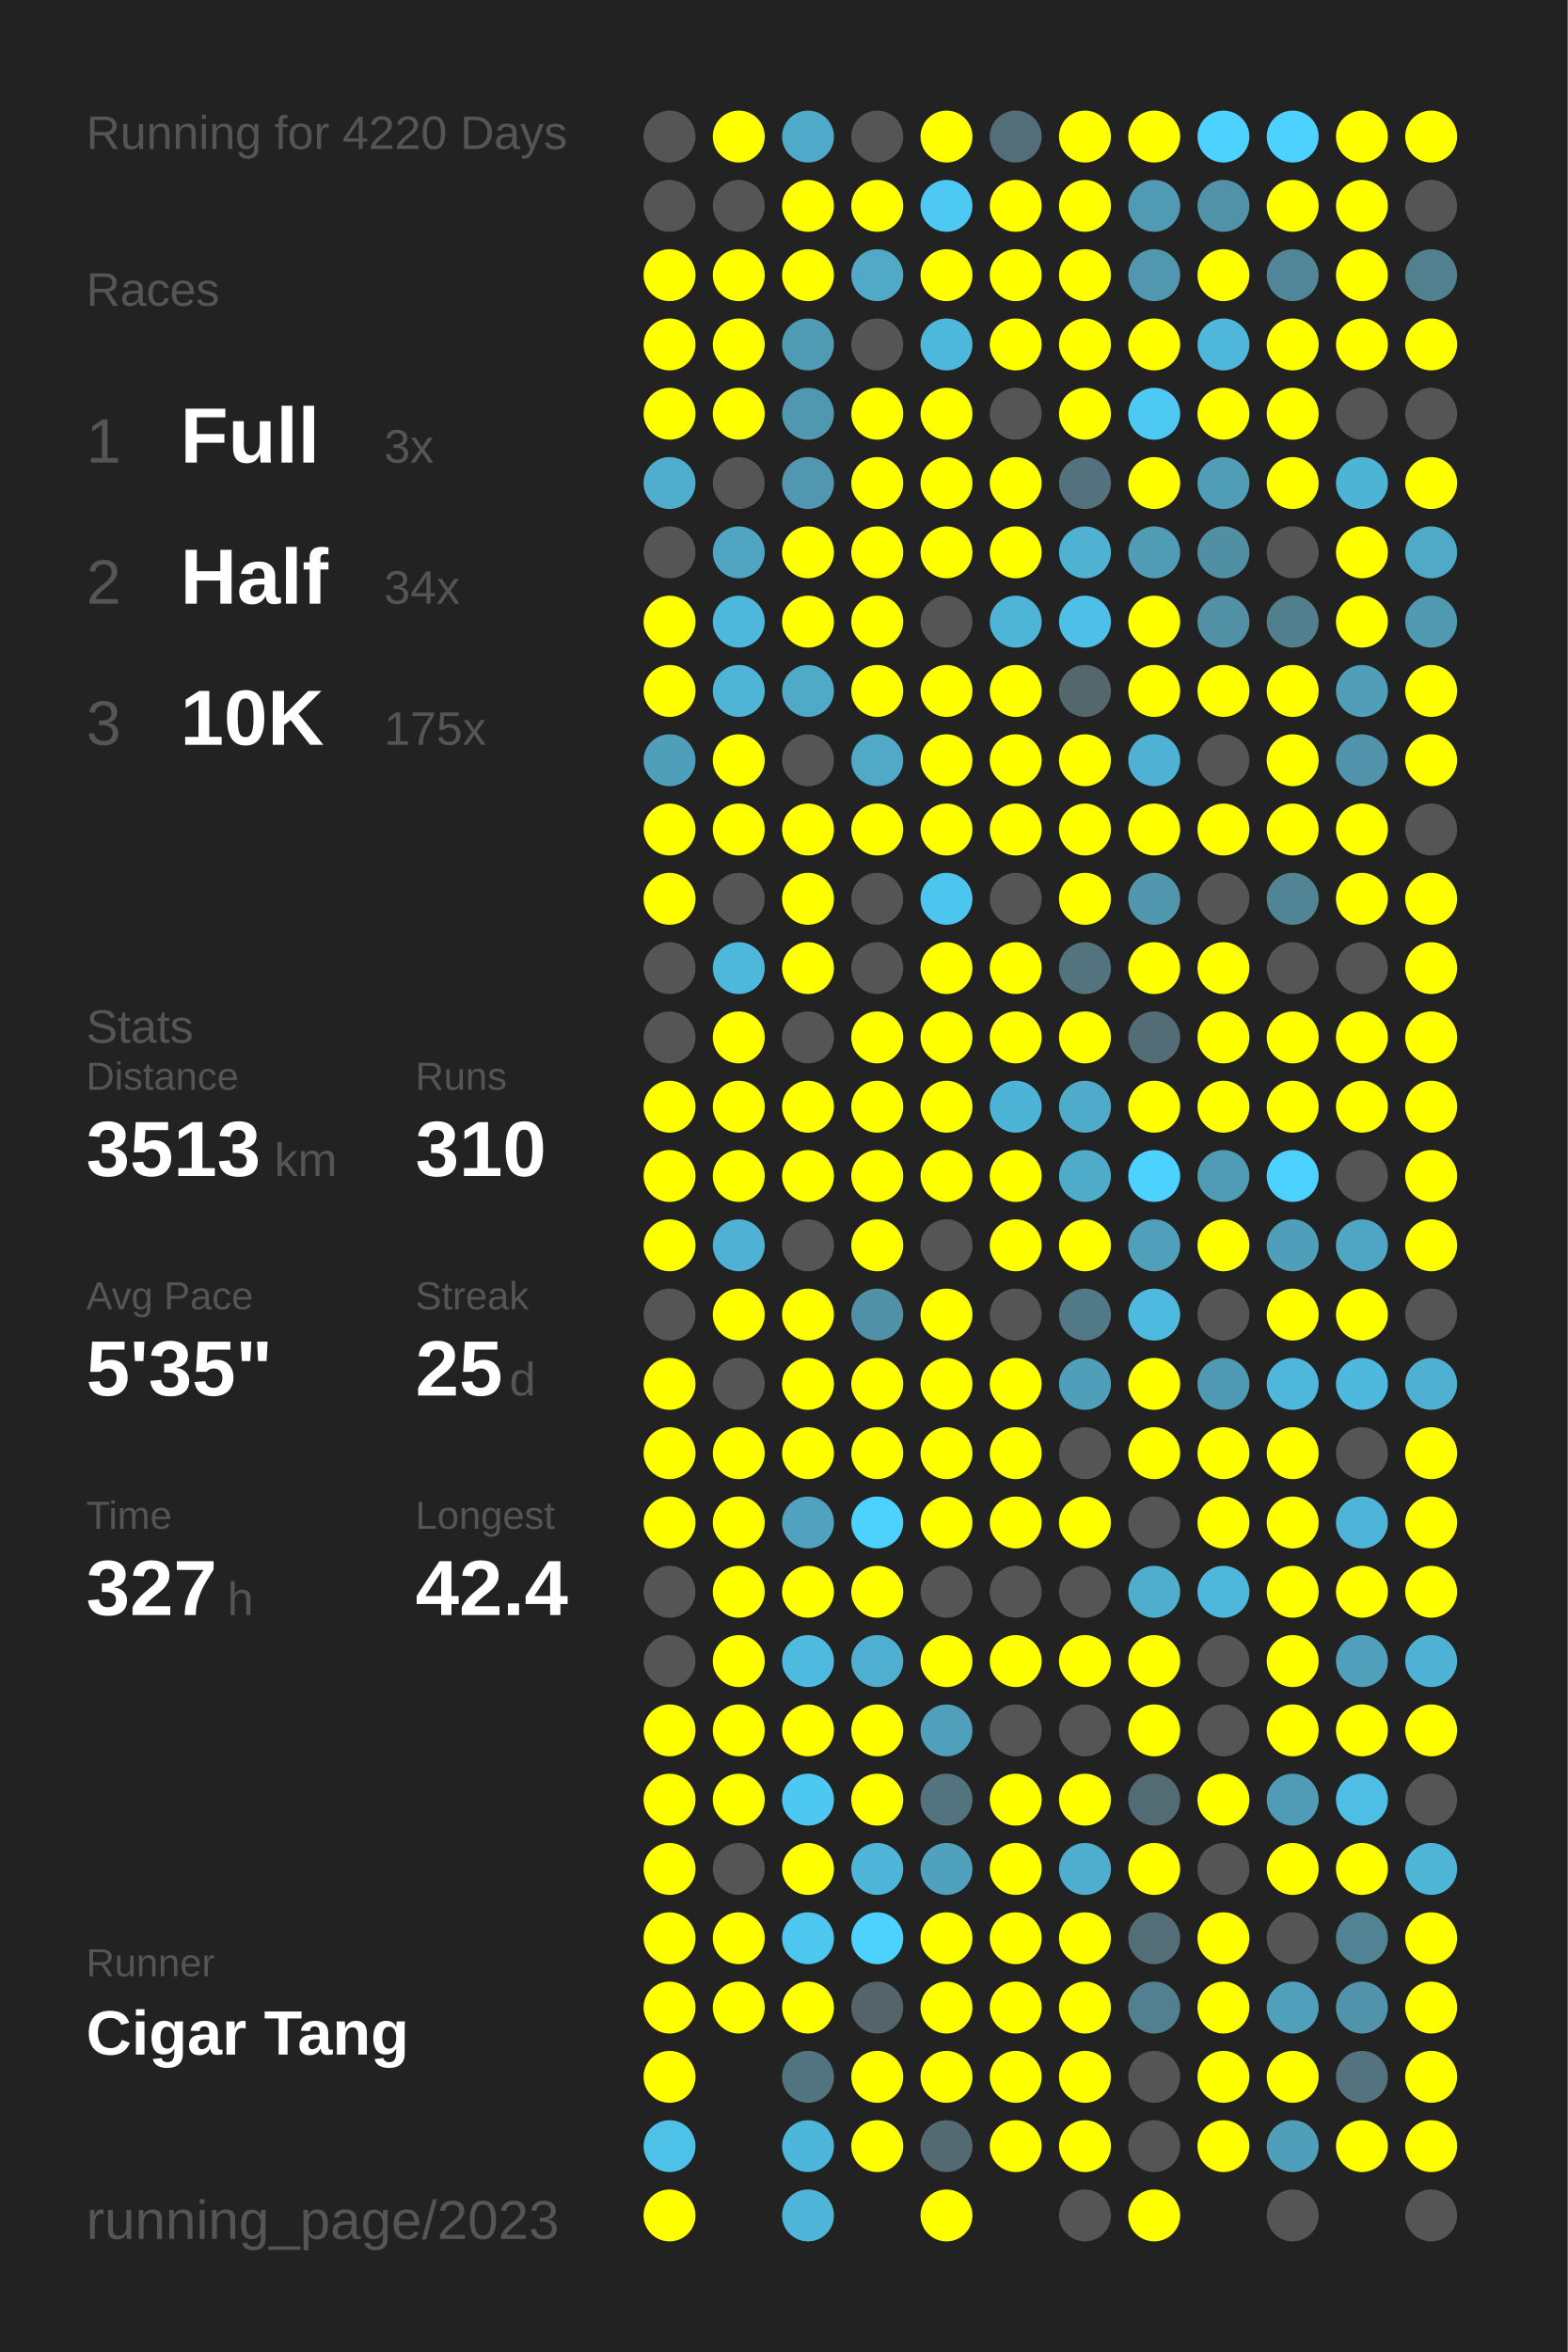
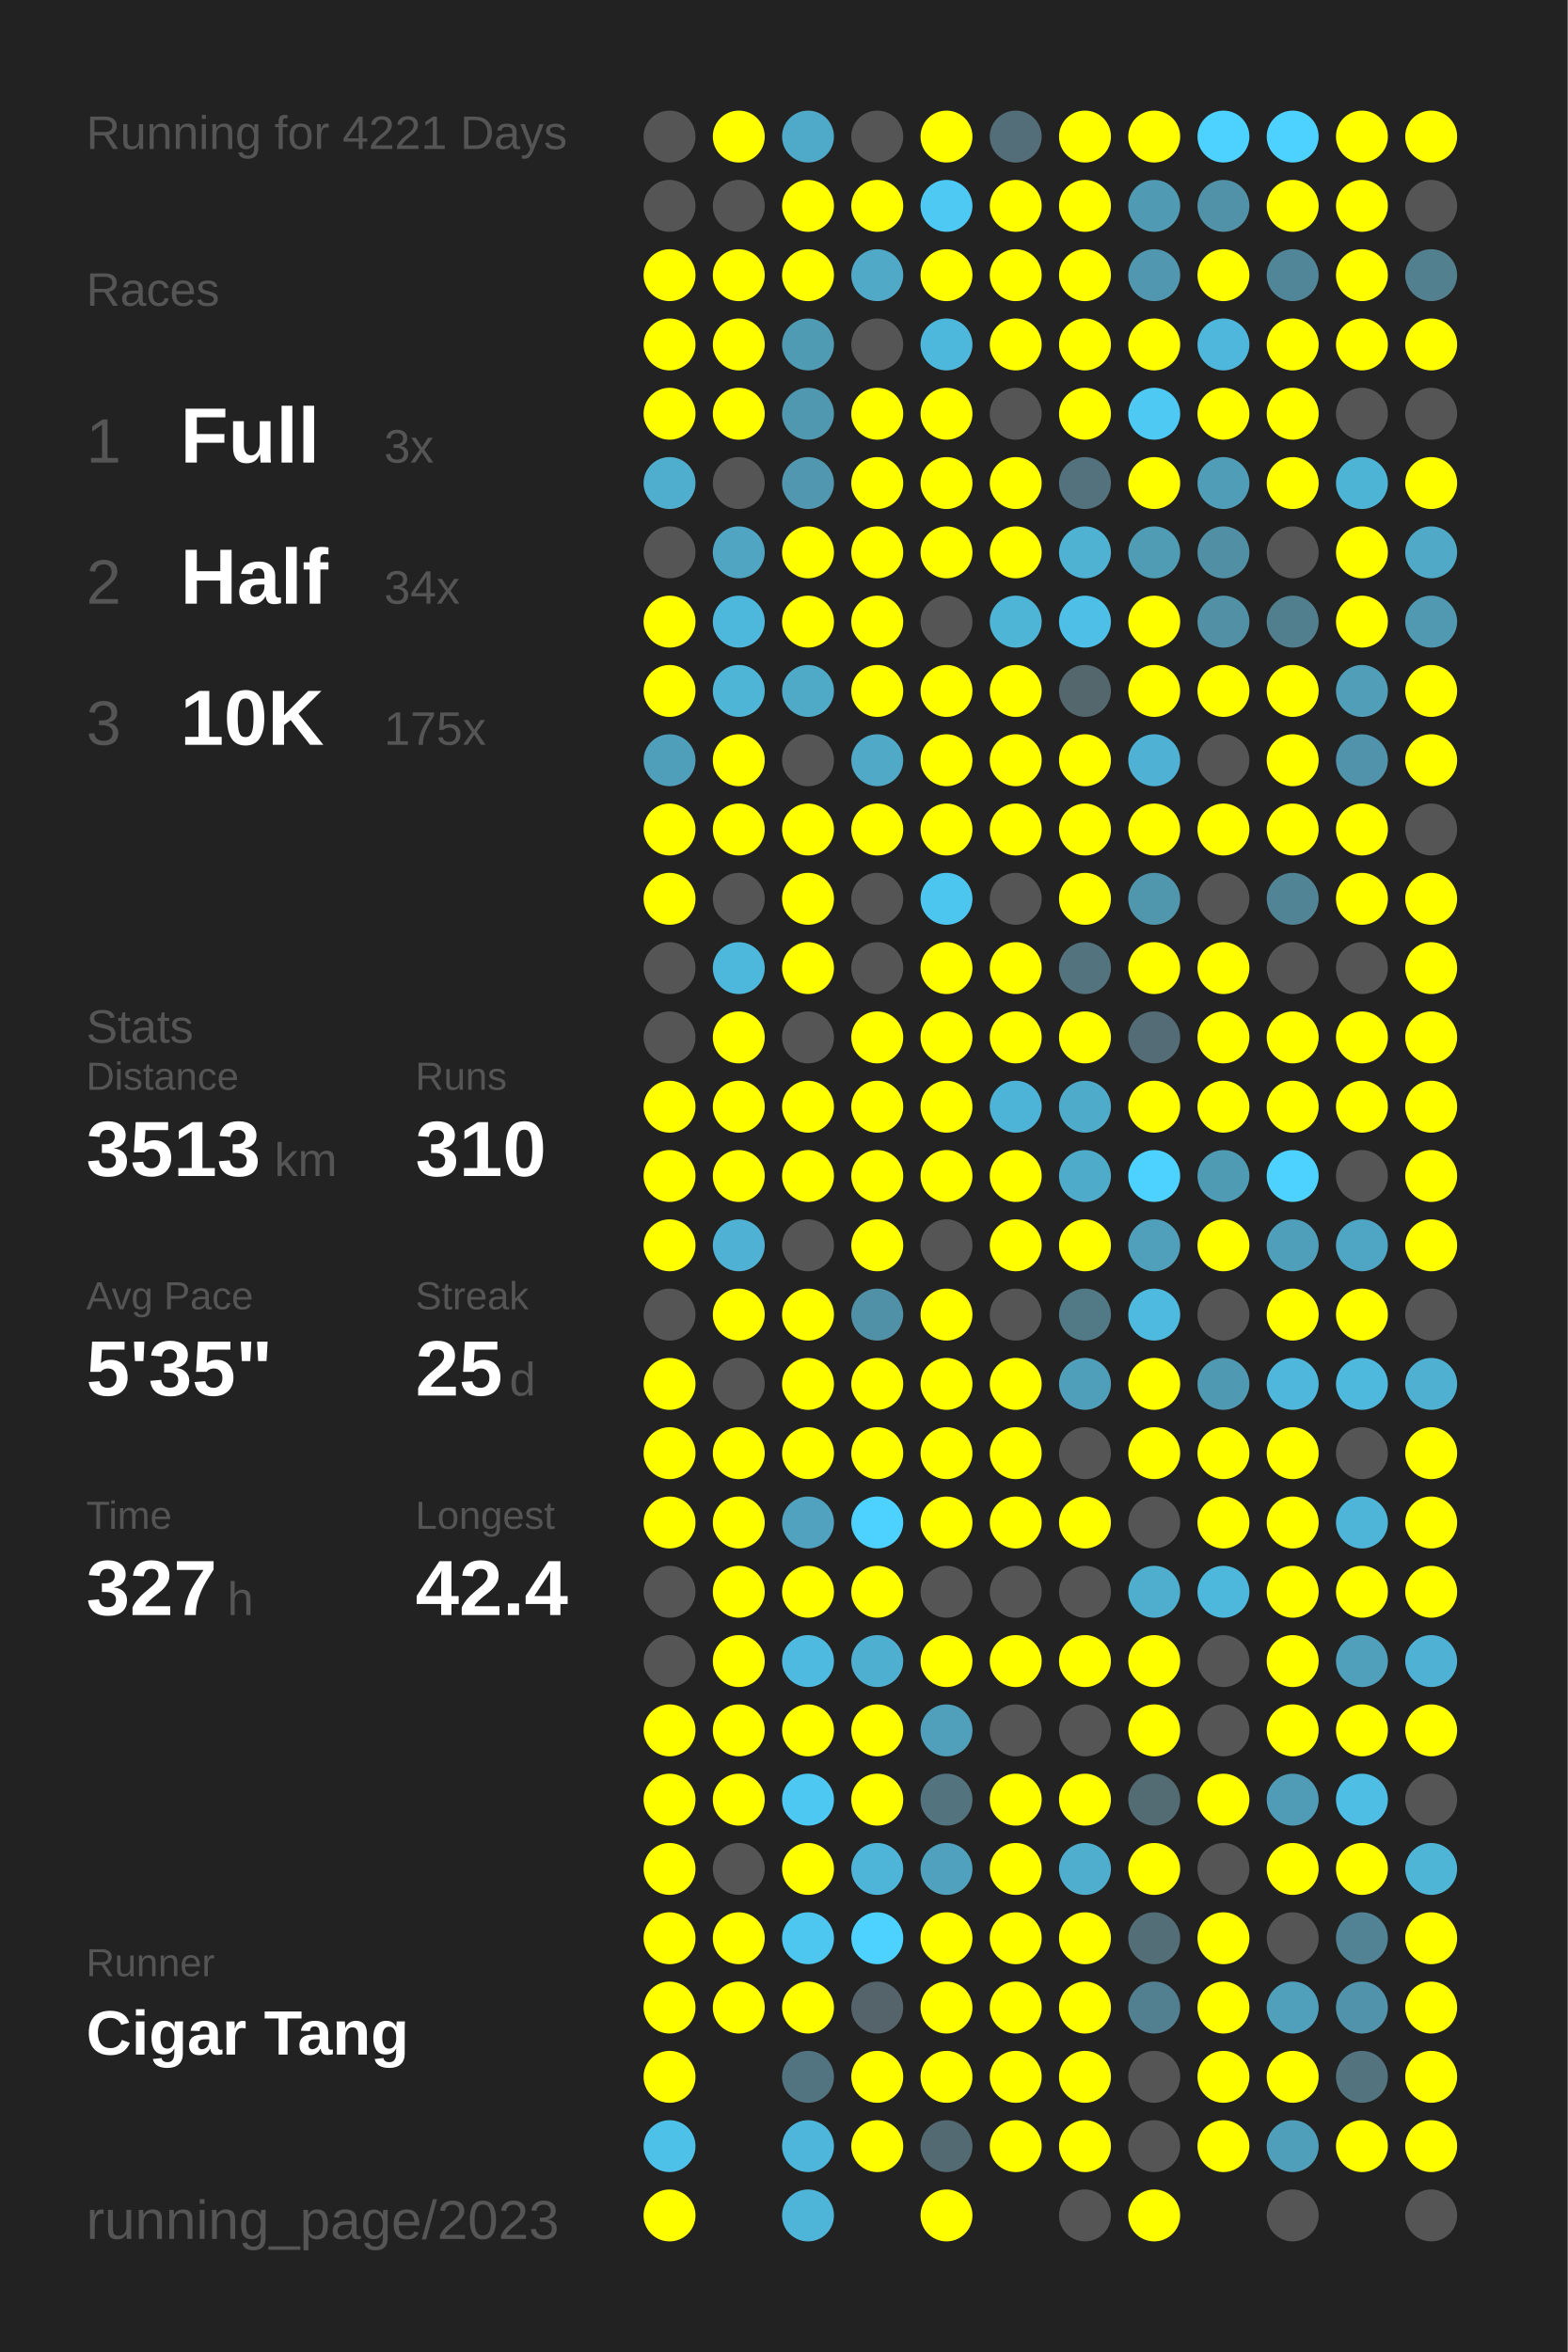
<svg xmlns="http://www.w3.org/2000/svg" baseProfile="full" height="300mm" version="1.1" viewBox="0,0,200,300" width="200mm">
  <defs />
  <rect fill="#222222" height="300" width="200" x="0" y="0" />
-   <text fill="#555555" style="font-size:6px; font-family:Arial;" x="11" y="19">Running for 4220 Days</text>
+   <text fill="#555555" style="font-size:6px; font-family:Arial;" x="11" y="19">Running for 4221 Days</text>
  <text fill="#555555" style="font-size:6px; font-family:Arial;" x="11" y="39">Races</text>
  <text fill="#555555" style="font-size:8px; font-family:Arial;" x="11" y="59">1</text>
  <text fill="#FFFFFF" style="font-size:10px; font-family:Arial; font-weight:bold;" x="23" y="59">Full</text>
  <text fill="#555555" style="font-size:6px; font-family:Arial;" x="49" y="59">3x</text>
  <text fill="#555555" style="font-size:8px; font-family:Arial;" x="11" y="77">2</text>
  <text fill="#FFFFFF" style="font-size:10px; font-family:Arial; font-weight:bold;" x="23" y="77">Half</text>
  <text fill="#555555" style="font-size:6px; font-family:Arial;" x="49" y="77">34x</text>
  <text fill="#555555" style="font-size:8px; font-family:Arial;" x="11" y="95">3</text>
  <text fill="#FFFFFF" style="font-size:10px; font-family:Arial; font-weight:bold;" x="23" y="95">10K</text>
  <text fill="#555555" style="font-size:6px; font-family:Arial;" x="49" y="95">175x</text>
  <text fill="#555555" style="font-size:6px; font-family:Arial;" x="11" y="133">Stats</text>
  <text fill="#555555" style="font-size:5px; font-family:Arial;" x="11" y="139">Distance</text>
  <text fill="#FFFFFF" style="font-size:10px; font-family:Arial; font-weight:bold;" x="11" y="150">3513</text>
  <text fill="#555555" style="font-size:6px; font-family:Arial;" x="35" y="150">km</text>
  <text fill="#555555" style="font-size:5px; font-family:Arial;" x="53" y="139">Runs</text>
  <text fill="#FFFFFF" style="font-size:10px; font-family:Arial; font-weight:bold;" x="53" y="150">310</text>
  <text fill="#555555" style="font-size:5px; font-family:Arial;" x="11" y="167">Avg Pace</text>
  <text fill="#FFFFFF" style="font-size:10px; font-family:Arial; font-weight:bold;" x="11" y="178">5'35"</text>
  <text fill="#555555" style="font-size:5px; font-family:Arial;" x="53" y="167">Streak</text>
  <text fill="#FFFFFF" style="font-size:10px; font-family:Arial; font-weight:bold;" x="53" y="178">25</text>
  <text fill="#555555" style="font-size:6px; font-family:Arial;" x="65" y="178">d</text>
  <text fill="#555555" style="font-size:5px; font-family:Arial;" x="11" y="195">Time</text>
  <text fill="#FFFFFF" style="font-size:10px; font-family:Arial; font-weight:bold;" x="11" y="206">327</text>
  <text fill="#555555" style="font-size:6px; font-family:Arial;" x="29" y="206">h</text>
  <text fill="#555555" style="font-size:5px; font-family:Arial;" x="53" y="195">Longest</text>
  <text fill="#FFFFFF" style="font-size:10px; font-family:Arial; font-weight:bold;" x="53" y="206">42.4</text>
  <text fill="#555555" style="font-size:5px; font-family:Arial;" x="11" y="252.065">Runner</text>
  <text fill="#FFFFFF" style="font-size:8px; font-family:Arial; font-weight:bold;" x="11" y="262.065">Cigar Tang</text>
  <text fill="#555555" style="font-size:7px; font-family:Arial;" x="11" y="285.581">running_page/2023</text>
  <circle cx="85.417" cy="17.419" fill="#555555" r="3.312" />
  <circle cx="85.417" cy="26.258" fill="#555555" r="3.312" />
  <circle cx="85.417" cy="35.097" fill="#FFFF00" r="3.312" />
  <circle cx="85.417" cy="43.935" fill="#FFFF00" r="3.312" />
  <circle cx="85.417" cy="52.774" fill="#FFFF00" r="3.312" />
  <circle cx="85.417" cy="61.613" fill="#4faece" r="3.312" />
  <circle cx="85.417" cy="70.452" fill="#555555" r="3.312" />
  <circle cx="85.417" cy="79.29" fill="#FFFF00" r="3.312" />
  <circle cx="85.417" cy="88.129" fill="#FFFF00" r="3.312" />
  <circle cx="85.417" cy="96.968" fill="#509fba" r="3.312" />
  <circle cx="85.417" cy="105.806" fill="#FFFF00" r="3.312" />
  <circle cx="85.417" cy="114.645" fill="#FFFF00" r="3.312" />
  <circle cx="85.417" cy="123.484" fill="#555555" r="3.312" />
  <circle cx="85.417" cy="132.323" fill="#555555" r="3.312" />
  <circle cx="85.417" cy="141.161" fill="#FFFF00" r="3.312" />
  <circle cx="85.417" cy="150" fill="#FFFF00" r="3.312" />
  <circle cx="85.417" cy="158.839" fill="#FFFF00" r="3.312" />
  <circle cx="85.417" cy="167.677" fill="#555555" r="3.312" />
  <circle cx="85.417" cy="176.516" fill="#FFFF00" r="3.312" />
  <circle cx="85.417" cy="185.355" fill="#FFFF00" r="3.312" />
  <circle cx="85.417" cy="194.194" fill="#FFFF00" r="3.312" />
  <circle cx="85.417" cy="203.032" fill="#555555" r="3.312" />
  <circle cx="85.417" cy="211.871" fill="#555555" r="3.312" />
  <circle cx="85.417" cy="220.71" fill="#FFFF00" r="3.312" />
  <circle cx="85.417" cy="229.548" fill="#FFFF00" r="3.312" />
  <circle cx="85.417" cy="238.387" fill="#FFFF00" r="3.312" />
  <circle cx="85.417" cy="247.226" fill="#FFFF00" r="3.312" />
  <circle cx="85.417" cy="256.065" fill="#FFFF00" r="3.312" />
  <circle cx="85.417" cy="264.903" fill="#FFFF00" r="3.312" />
  <circle cx="85.417" cy="273.742" fill="#4ec1e8" r="3.312" />
  <circle cx="85.417" cy="282.581" fill="#FFFF00" r="3.312" />
  <circle cx="94.25" cy="17.419" fill="#FFFF00" r="3.312" />
  <circle cx="94.25" cy="26.258" fill="#555555" r="3.312" />
  <circle cx="94.25" cy="35.097" fill="#FFFF00" r="3.312" />
  <circle cx="94.25" cy="43.935" fill="#FFFF00" r="3.312" />
  <circle cx="94.25" cy="52.774" fill="#FFFF00" r="3.312" />
  <circle cx="94.25" cy="61.613" fill="#555555" r="3.312" />
  <circle cx="94.25" cy="70.452" fill="#4fa5c2" r="3.312" />
  <circle cx="94.25" cy="79.29" fill="#4eb8dc" r="3.312" />
  <circle cx="94.25" cy="88.129" fill="#4eb5d7" r="3.312" />
  <circle cx="94.25" cy="96.968" fill="#FFFF00" r="3.312" />
  <circle cx="94.25" cy="105.806" fill="#FFFF00" r="3.312" />
  <circle cx="94.25" cy="114.645" fill="#555555" r="3.312" />
  <circle cx="94.25" cy="123.484" fill="#4eb8dc" r="3.312" />
  <circle cx="94.25" cy="132.323" fill="#FFFF00" r="3.312" />
  <circle cx="94.25" cy="141.161" fill="#FFFF00" r="3.312" />
  <circle cx="94.25" cy="150" fill="#FFFF00" r="3.312" />
  <circle cx="94.25" cy="158.839" fill="#4fb2d4" r="3.312" />
  <circle cx="94.25" cy="167.677" fill="#FFFF00" r="3.312" />
  <circle cx="94.25" cy="176.516" fill="#555555" r="3.312" />
  <circle cx="94.25" cy="185.355" fill="#FFFF00" r="3.312" />
  <circle cx="94.25" cy="194.194" fill="#FFFF00" r="3.312" />
  <circle cx="94.25" cy="203.032" fill="#FFFF00" r="3.312" />
  <circle cx="94.25" cy="211.871" fill="#FFFF00" r="3.312" />
  <circle cx="94.25" cy="220.71" fill="#FFFF00" r="3.312" />
  <circle cx="94.25" cy="229.548" fill="#FFFF00" r="3.312" />
  <circle cx="94.25" cy="238.387" fill="#555555" r="3.312" />
  <circle cx="94.25" cy="247.226" fill="#FFFF00" r="3.312" />
  <circle cx="94.25" cy="256.065" fill="#FFFF00" r="3.312" />
  <circle cx="103.083" cy="17.419" fill="#4fa9c8" r="3.312" />
  <circle cx="103.083" cy="26.258" fill="#FFFF00" r="3.312" />
  <circle cx="103.083" cy="35.097" fill="#FFFF00" r="3.312" />
  <circle cx="103.083" cy="43.935" fill="#509bb4" r="3.312" />
  <circle cx="103.083" cy="52.774" fill="#5098b0" r="3.312" />
  <circle cx="103.083" cy="61.613" fill="#5097af" r="3.312" />
  <circle cx="103.083" cy="70.452" fill="#FFFF00" r="3.312" />
  <circle cx="103.083" cy="79.29" fill="#FFFF00" r="3.312" />
  <circle cx="103.083" cy="88.129" fill="#4faac8" r="3.312" />
  <circle cx="103.083" cy="96.968" fill="#555555" r="3.312" />
  <circle cx="103.083" cy="105.806" fill="#FFFF00" r="3.312" />
  <circle cx="103.083" cy="114.645" fill="#FFFF00" r="3.312" />
  <circle cx="103.083" cy="123.484" fill="#FFFF00" r="3.312" />
  <circle cx="103.083" cy="132.323" fill="#555555" r="3.312" />
  <circle cx="103.083" cy="141.161" fill="#FFFF00" r="3.312" />
  <circle cx="103.083" cy="150" fill="#FFFF00" r="3.312" />
  <circle cx="103.083" cy="158.839" fill="#555555" r="3.312" />
  <circle cx="103.083" cy="167.677" fill="#FFFF00" r="3.312" />
  <circle cx="103.083" cy="176.516" fill="#FFFF00" r="3.312" />
  <circle cx="103.083" cy="185.355" fill="#FFFF00" r="3.312" />
  <circle cx="103.083" cy="194.194" fill="#50a2be" r="3.312" />
  <circle cx="103.083" cy="203.032" fill="#FFFF00" r="3.312" />
  <circle cx="103.083" cy="211.871" fill="#4ebadf" r="3.312" />
  <circle cx="103.083" cy="220.71" fill="#FFFF00" r="3.312" />
  <circle cx="103.083" cy="229.548" fill="#4dc8f2" r="3.312" />
  <circle cx="103.083" cy="238.387" fill="#FFFF00" r="3.312" />
  <circle cx="103.083" cy="247.226" fill="#4dc7f0" r="3.312" />
  <circle cx="103.083" cy="256.065" fill="#FFFF00" r="3.312" />
  <circle cx="103.083" cy="264.903" fill="#527480" r="3.312" />
  <circle cx="103.083" cy="273.742" fill="#4eb6da" r="3.312" />
  <circle cx="103.083" cy="282.581" fill="#4eb5d8" r="3.312" />
  <circle cx="111.917" cy="17.419" fill="#555555" r="3.312" />
  <circle cx="111.917" cy="26.258" fill="#FFFF00" r="3.312" />
  <circle cx="111.917" cy="35.097" fill="#4fa9c7" r="3.312" />
  <circle cx="111.917" cy="43.935" fill="#555555" r="3.312" />
  <circle cx="111.917" cy="52.774" fill="#FFFF00" r="3.312" />
  <circle cx="111.917" cy="61.613" fill="#FFFF00" r="3.312" />
  <circle cx="111.917" cy="70.452" fill="#FFFF00" r="3.312" />
  <circle cx="111.917" cy="79.29" fill="#FFFF00" r="3.312" />
  <circle cx="111.917" cy="88.129" fill="#FFFF00" r="3.312" />
  <circle cx="111.917" cy="96.968" fill="#4fa9c7" r="3.312" />
  <circle cx="111.917" cy="105.806" fill="#FFFF00" r="3.312" />
  <circle cx="111.917" cy="114.645" fill="#555555" r="3.312" />
  <circle cx="111.917" cy="123.484" fill="#555555" r="3.312" />
  <circle cx="111.917" cy="132.323" fill="#FFFF00" r="3.312" />
  <circle cx="111.917" cy="141.161" fill="#FFFF00" r="3.312" />
  <circle cx="111.917" cy="150" fill="#FFFF00" r="3.312" />
  <circle cx="111.917" cy="158.839" fill="#FFFF00" r="3.312" />
  <circle cx="111.917" cy="167.677" fill="#5191a7" r="3.312" />
  <circle cx="111.917" cy="176.516" fill="#FFFF00" r="3.312" />
  <circle cx="111.917" cy="185.355" fill="#FFFF00" r="3.312" />
  <circle cx="111.917" cy="194.194" fill="#4dd1fe" r="3.312" />
  <circle cx="111.917" cy="203.032" fill="#FFFF00" r="3.312" />
  <circle cx="111.917" cy="211.871" fill="#4fafd0" r="3.312" />
  <circle cx="111.917" cy="220.71" fill="#FFFF00" r="3.312" />
  <circle cx="111.917" cy="229.548" fill="#FFFF00" r="3.312" />
  <circle cx="111.917" cy="238.387" fill="#4eb5d8" r="3.312" />
  <circle cx="111.917" cy="247.226" fill="#4dd1fe" r="3.312" />
  <circle cx="111.917" cy="256.065" fill="#54646a" r="3.312" />
  <circle cx="111.917" cy="264.903" fill="#FFFF00" r="3.312" />
  <circle cx="111.917" cy="273.742" fill="#FFFF00" r="3.312" />
  <circle cx="120.75" cy="17.419" fill="#FFFF00" r="3.312" />
  <circle cx="120.75" cy="26.258" fill="#4dc9f3" r="3.312" />
  <circle cx="120.75" cy="35.097" fill="#FFFF00" r="3.312" />
  <circle cx="120.75" cy="43.935" fill="#4eb8dc" r="3.312" />
  <circle cx="120.75" cy="52.774" fill="#FFFF00" r="3.312" />
  <circle cx="120.75" cy="61.613" fill="#FFFF00" r="3.312" />
  <circle cx="120.75" cy="70.452" fill="#FFFF00" r="3.312" />
  <circle cx="120.75" cy="79.29" fill="#555555" r="3.312" />
  <circle cx="120.75" cy="88.129" fill="#FFFF00" r="3.312" />
  <circle cx="120.75" cy="96.968" fill="#FFFF00" r="3.312" />
  <circle cx="120.75" cy="105.806" fill="#FFFF00" r="3.312" />
  <circle cx="120.75" cy="114.645" fill="#4dc6ef" r="3.312" />
  <circle cx="120.75" cy="123.484" fill="#FFFF00" r="3.312" />
  <circle cx="120.75" cy="132.323" fill="#FFFF00" r="3.312" />
  <circle cx="120.75" cy="141.161" fill="#FFFF00" r="3.312" />
  <circle cx="120.75" cy="150" fill="#FFFF00" r="3.312" />
  <circle cx="120.75" cy="158.839" fill="#555555" r="3.312" />
  <circle cx="120.75" cy="167.677" fill="#FFFF00" r="3.312" />
  <circle cx="120.75" cy="176.516" fill="#FFFF00" r="3.312" />
  <circle cx="120.75" cy="185.355" fill="#FFFF00" r="3.312" />
  <circle cx="120.75" cy="194.194" fill="#FFFF00" r="3.312" />
  <circle cx="120.75" cy="203.032" fill="#555555" r="3.312" />
  <circle cx="120.75" cy="211.871" fill="#FFFF00" r="3.312" />
  <circle cx="120.75" cy="220.71" fill="#50a0bb" r="3.312" />
  <circle cx="120.75" cy="229.548" fill="#53747f" r="3.312" />
  <circle cx="120.75" cy="238.387" fill="#50a1bd" r="3.312" />
  <circle cx="120.75" cy="247.226" fill="#FFFF00" r="3.312" />
  <circle cx="120.75" cy="256.065" fill="#FFFF00" r="3.312" />
  <circle cx="120.75" cy="264.903" fill="#FFFF00" r="3.312" />
  <circle cx="120.75" cy="273.742" fill="#536a72" r="3.312" />
  <circle cx="120.75" cy="282.581" fill="#FFFF00" r="3.312" />
  <circle cx="129.583" cy="17.419" fill="#536e78" r="3.312" />
  <circle cx="129.583" cy="26.258" fill="#FFFF00" r="3.312" />
  <circle cx="129.583" cy="35.097" fill="#FFFF00" r="3.312" />
  <circle cx="129.583" cy="43.935" fill="#FFFF00" r="3.312" />
  <circle cx="129.583" cy="52.774" fill="#555555" r="3.312" />
  <circle cx="129.583" cy="61.613" fill="#FFFF00" r="3.312" />
  <circle cx="129.583" cy="70.452" fill="#FFFF00" r="3.312" />
  <circle cx="129.583" cy="79.29" fill="#4eb5d7" r="3.312" />
  <circle cx="129.583" cy="88.129" fill="#FFFF00" r="3.312" />
  <circle cx="129.583" cy="96.968" fill="#FFFF00" r="3.312" />
  <circle cx="129.583" cy="105.806" fill="#FFFF00" r="3.312" />
  <circle cx="129.583" cy="114.645" fill="#555555" r="3.312" />
  <circle cx="129.583" cy="123.484" fill="#FFFF00" r="3.312" />
  <circle cx="129.583" cy="132.323" fill="#FFFF00" r="3.312" />
  <circle cx="129.583" cy="141.161" fill="#4eb4d7" r="3.312" />
  <circle cx="129.583" cy="150" fill="#FFFF00" r="3.312" />
  <circle cx="129.583" cy="158.839" fill="#FFFF00" r="3.312" />
  <circle cx="129.583" cy="167.677" fill="#555555" r="3.312" />
  <circle cx="129.583" cy="176.516" fill="#FFFF00" r="3.312" />
  <circle cx="129.583" cy="185.355" fill="#FFFF00" r="3.312" />
  <circle cx="129.583" cy="194.194" fill="#FFFF00" r="3.312" />
  <circle cx="129.583" cy="203.032" fill="#555555" r="3.312" />
  <circle cx="129.583" cy="211.871" fill="#FFFF00" r="3.312" />
  <circle cx="129.583" cy="220.71" fill="#555555" r="3.312" />
  <circle cx="129.583" cy="229.548" fill="#FFFF00" r="3.312" />
  <circle cx="129.583" cy="238.387" fill="#FFFF00" r="3.312" />
  <circle cx="129.583" cy="247.226" fill="#FFFF00" r="3.312" />
  <circle cx="129.583" cy="256.065" fill="#FFFF00" r="3.312" />
  <circle cx="129.583" cy="264.903" fill="#FFFF00" r="3.312" />
  <circle cx="129.583" cy="273.742" fill="#FFFF00" r="3.312" />
  <circle cx="138.417" cy="17.419" fill="#FFFF00" r="3.312" />
  <circle cx="138.417" cy="26.258" fill="#FFFF00" r="3.312" />
  <circle cx="138.417" cy="35.097" fill="#FFFF00" r="3.312" />
  <circle cx="138.417" cy="43.935" fill="#FFFF00" r="3.312" />
  <circle cx="138.417" cy="52.774" fill="#FFFF00" r="3.312" />
  <circle cx="138.417" cy="61.613" fill="#53727d" r="3.312" />
  <circle cx="138.417" cy="70.452" fill="#4fb2d3" r="3.312" />
  <circle cx="138.417" cy="79.29" fill="#4ec0e7" r="3.312" />
  <circle cx="138.417" cy="88.129" fill="#53676d" r="3.312" />
  <circle cx="138.417" cy="96.968" fill="#FFFF00" r="3.312" />
  <circle cx="138.417" cy="105.806" fill="#FFFF00" r="3.312" />
  <circle cx="138.417" cy="114.645" fill="#FFFF00" r="3.312" />
  <circle cx="138.417" cy="123.484" fill="#53737e" r="3.312" />
  <circle cx="138.417" cy="132.323" fill="#FFFF00" r="3.312" />
  <circle cx="138.417" cy="141.161" fill="#4fabca" r="3.312" />
  <circle cx="138.417" cy="150" fill="#4fabca" r="3.312" />
  <circle cx="138.417" cy="158.839" fill="#FFFF00" r="3.312" />
  <circle cx="138.417" cy="167.677" fill="#527986" r="3.312" />
  <circle cx="138.417" cy="176.516" fill="#509fba" r="3.312" />
  <circle cx="138.417" cy="185.355" fill="#555555" r="3.312" />
  <circle cx="138.417" cy="194.194" fill="#FFFF00" r="3.312" />
  <circle cx="138.417" cy="203.032" fill="#555555" r="3.312" />
  <circle cx="138.417" cy="211.871" fill="#FFFF00" r="3.312" />
  <circle cx="138.417" cy="220.71" fill="#555555" r="3.312" />
  <circle cx="138.417" cy="229.548" fill="#FFFF00" r="3.312" />
  <circle cx="138.417" cy="238.387" fill="#4faece" r="3.312" />
  <circle cx="138.417" cy="247.226" fill="#FFFF00" r="3.312" />
  <circle cx="138.417" cy="256.065" fill="#FFFF00" r="3.312" />
  <circle cx="138.417" cy="264.903" fill="#FFFF00" r="3.312" />
  <circle cx="138.417" cy="273.742" fill="#FFFF00" r="3.312" />
  <circle cx="138.417" cy="282.581" fill="#555555" r="3.312" />
  <circle cx="147.25" cy="17.419" fill="#FFFF00" r="3.312" />
  <circle cx="147.25" cy="26.258" fill="#509ab3" r="3.312" />
  <circle cx="147.25" cy="35.097" fill="#5097af" r="3.312" />
  <circle cx="147.25" cy="43.935" fill="#FFFF00" r="3.312" />
  <circle cx="147.25" cy="52.774" fill="#4dc9f3" r="3.312" />
  <circle cx="147.25" cy="61.613" fill="#FFFF00" r="3.312" />
  <circle cx="147.25" cy="70.452" fill="#509cb5" r="3.312" />
  <circle cx="147.25" cy="79.29" fill="#FFFF00" r="3.312" />
  <circle cx="147.25" cy="88.129" fill="#FFFF00" r="3.312" />
  <circle cx="147.25" cy="96.968" fill="#4fb2d4" r="3.312" />
  <circle cx="147.25" cy="105.806" fill="#FFFF00" r="3.312" />
  <circle cx="147.25" cy="114.645" fill="#5097ae" r="3.312" />
  <circle cx="147.25" cy="123.484" fill="#FFFF00" r="3.312" />
  <circle cx="147.25" cy="132.323" fill="#536c75" r="3.312" />
  <circle cx="147.25" cy="141.161" fill="#FFFF00" r="3.312" />
  <circle cx="147.25" cy="150" fill="#4dd1fe" r="3.312" />
  <circle cx="147.25" cy="158.839" fill="#50a0bb" r="3.312" />
  <circle cx="147.25" cy="167.677" fill="#4ebadf" r="3.312" />
  <circle cx="147.25" cy="176.516" fill="#FFFF00" r="3.312" />
  <circle cx="147.25" cy="185.355" fill="#FFFF00" r="3.312" />
  <circle cx="147.25" cy="194.194" fill="#555555" r="3.312" />
  <circle cx="147.25" cy="203.032" fill="#4faece" r="3.312" />
  <circle cx="147.25" cy="211.871" fill="#FFFF00" r="3.312" />
  <circle cx="147.25" cy="220.71" fill="#FFFF00" r="3.312" />
  <circle cx="147.25" cy="229.548" fill="#536c74" r="3.312" />
  <circle cx="147.25" cy="238.387" fill="#FFFF00" r="3.312" />
  <circle cx="147.25" cy="247.226" fill="#536e77" r="3.312" />
  <circle cx="147.25" cy="256.065" fill="#528090" r="3.312" />
  <circle cx="147.25" cy="264.903" fill="#555555" r="3.312" />
  <circle cx="147.25" cy="273.742" fill="#555555" r="3.312" />
  <circle cx="147.25" cy="282.581" fill="#FFFF00" r="3.312" />
  <circle cx="156.083" cy="17.419" fill="#4dd1fe" r="3.312" />
  <circle cx="156.083" cy="26.258" fill="#5192a8" r="3.312" />
  <circle cx="156.083" cy="35.097" fill="#FFFF00" r="3.312" />
  <circle cx="156.083" cy="43.935" fill="#4eb7db" r="3.312" />
  <circle cx="156.083" cy="52.774" fill="#FFFF00" r="3.312" />
  <circle cx="156.083" cy="61.613" fill="#509db8" r="3.312" />
  <circle cx="156.083" cy="70.452" fill="#518fa4" r="3.312" />
  <circle cx="156.083" cy="79.29" fill="#5190a5" r="3.312" />
  <circle cx="156.083" cy="88.129" fill="#FFFF00" r="3.312" />
  <circle cx="156.083" cy="96.968" fill="#555555" r="3.312" />
  <circle cx="156.083" cy="105.806" fill="#FFFF00" r="3.312" />
  <circle cx="156.083" cy="114.645" fill="#555555" r="3.312" />
  <circle cx="156.083" cy="123.484" fill="#FFFF00" r="3.312" />
  <circle cx="156.083" cy="132.323" fill="#FFFF00" r="3.312" />
  <circle cx="156.083" cy="141.161" fill="#FFFF00" r="3.312" />
  <circle cx="156.083" cy="150" fill="#509bb4" r="3.312" />
  <circle cx="156.083" cy="158.839" fill="#FFFF00" r="3.312" />
  <circle cx="156.083" cy="167.677" fill="#555555" r="3.312" />
  <circle cx="156.083" cy="176.516" fill="#5099b2" r="3.312" />
  <circle cx="156.083" cy="185.355" fill="#FFFF00" r="3.312" />
  <circle cx="156.083" cy="194.194" fill="#FFFF00" r="3.312" />
  <circle cx="156.083" cy="203.032" fill="#4eb8dc" r="3.312" />
  <circle cx="156.083" cy="211.871" fill="#555555" r="3.312" />
  <circle cx="156.083" cy="220.71" fill="#555555" r="3.312" />
  <circle cx="156.083" cy="229.548" fill="#FFFF00" r="3.312" />
  <circle cx="156.083" cy="238.387" fill="#555555" r="3.312" />
  <circle cx="156.083" cy="247.226" fill="#FFFF00" r="3.312" />
  <circle cx="156.083" cy="256.065" fill="#FFFF00" r="3.312" />
  <circle cx="156.083" cy="264.903" fill="#FFFF00" r="3.312" />
  <circle cx="156.083" cy="273.742" fill="#FFFF00" r="3.312" />
  <circle cx="164.917" cy="17.419" fill="#4dd1fe" r="3.312" />
  <circle cx="164.917" cy="26.258" fill="#FFFF00" r="3.312" />
  <circle cx="164.917" cy="35.097" fill="#518698" r="3.312" />
  <circle cx="164.917" cy="43.935" fill="#FFFF00" r="3.312" />
  <circle cx="164.917" cy="52.774" fill="#FFFF00" r="3.312" />
  <circle cx="164.917" cy="61.613" fill="#FFFF00" r="3.312" />
  <circle cx="164.917" cy="70.452" fill="#555555" r="3.312" />
  <circle cx="164.917" cy="79.29" fill="#527f8e" r="3.312" />
  <circle cx="164.917" cy="88.129" fill="#FFFF00" r="3.312" />
  <circle cx="164.917" cy="96.968" fill="#FFFF00" r="3.312" />
  <circle cx="164.917" cy="105.806" fill="#FFFF00" r="3.312" />
  <circle cx="164.917" cy="114.645" fill="#518596" r="3.312" />
  <circle cx="164.917" cy="123.484" fill="#555555" r="3.312" />
  <circle cx="164.917" cy="132.323" fill="#FFFF00" r="3.312" />
  <circle cx="164.917" cy="141.161" fill="#FFFF00" r="3.312" />
  <circle cx="164.917" cy="150" fill="#4dd1fe" r="3.312" />
  <circle cx="164.917" cy="158.839" fill="#509fba" r="3.312" />
  <circle cx="164.917" cy="167.677" fill="#FFFF00" r="3.312" />
  <circle cx="164.917" cy="176.516" fill="#4eb7db" r="3.312" />
  <circle cx="164.917" cy="185.355" fill="#FFFF00" r="3.312" />
  <circle cx="164.917" cy="194.194" fill="#FFFF00" r="3.312" />
  <circle cx="164.917" cy="203.032" fill="#FFFF00" r="3.312" />
  <circle cx="164.917" cy="211.871" fill="#FFFF00" r="3.312" />
  <circle cx="164.917" cy="220.71" fill="#FFFF00" r="3.312" />
  <circle cx="164.917" cy="229.548" fill="#509cb6" r="3.312" />
  <circle cx="164.917" cy="238.387" fill="#FFFF00" r="3.312" />
  <circle cx="164.917" cy="247.226" fill="#555555" r="3.312" />
  <circle cx="164.917" cy="256.065" fill="#50a0bc" r="3.312" />
  <circle cx="164.917" cy="264.903" fill="#FFFF00" r="3.312" />
  <circle cx="164.917" cy="273.742" fill="#509fba" r="3.312" />
  <circle cx="164.917" cy="282.581" fill="#555555" r="3.312" />
  <circle cx="173.75" cy="17.419" fill="#FFFF00" r="3.312" />
  <circle cx="173.75" cy="26.258" fill="#FFFF00" r="3.312" />
  <circle cx="173.75" cy="35.097" fill="#FFFF00" r="3.312" />
  <circle cx="173.75" cy="43.935" fill="#FFFF00" r="3.312" />
  <circle cx="173.75" cy="52.774" fill="#555555" r="3.312" />
  <circle cx="173.75" cy="61.613" fill="#4eb4d6" r="3.312" />
  <circle cx="173.75" cy="70.452" fill="#FFFF00" r="3.312" />
  <circle cx="173.75" cy="79.29" fill="#FFFF00" r="3.312" />
  <circle cx="173.75" cy="88.129" fill="#509eb8" r="3.312" />
  <circle cx="173.75" cy="96.968" fill="#5093aa" r="3.312" />
  <circle cx="173.75" cy="105.806" fill="#FFFF00" r="3.312" />
  <circle cx="173.75" cy="114.645" fill="#FFFF00" r="3.312" />
  <circle cx="173.75" cy="123.484" fill="#555555" r="3.312" />
  <circle cx="173.75" cy="132.323" fill="#FFFF00" r="3.312" />
  <circle cx="173.75" cy="141.161" fill="#FFFF00" r="3.312" />
  <circle cx="173.75" cy="150" fill="#555555" r="3.312" />
  <circle cx="173.75" cy="158.839" fill="#4fa6c4" r="3.312" />
  <circle cx="173.75" cy="167.677" fill="#FFFF00" r="3.312" />
  <circle cx="173.75" cy="176.516" fill="#4eb9dd" r="3.312" />
  <circle cx="173.75" cy="185.355" fill="#555555" r="3.312" />
  <circle cx="173.75" cy="194.194" fill="#4eb5d8" r="3.312" />
  <circle cx="173.75" cy="203.032" fill="#FFFF00" r="3.312" />
  <circle cx="173.75" cy="211.871" fill="#50a0bc" r="3.312" />
  <circle cx="173.75" cy="220.71" fill="#FFFF00" r="3.312" />
  <circle cx="173.75" cy="229.548" fill="#4ebee5" r="3.312" />
  <circle cx="173.75" cy="238.387" fill="#FFFF00" r="3.312" />
  <circle cx="173.75" cy="247.226" fill="#528394" r="3.312" />
  <circle cx="173.75" cy="256.065" fill="#5093aa" r="3.312" />
  <circle cx="173.75" cy="264.903" fill="#53737f" r="3.312" />
  <circle cx="173.75" cy="273.742" fill="#FFFF00" r="3.312" />
  <circle cx="182.583" cy="17.419" fill="#FFFF00" r="3.312" />
  <circle cx="182.583" cy="26.258" fill="#555555" r="3.312" />
  <circle cx="182.583" cy="35.097" fill="#52808f" r="3.312" />
  <circle cx="182.583" cy="43.935" fill="#FFFF00" r="3.312" />
  <circle cx="182.583" cy="52.774" fill="#555555" r="3.312" />
  <circle cx="182.583" cy="61.613" fill="#FFFF00" r="3.312" />
  <circle cx="182.583" cy="70.452" fill="#4fa9c7" r="3.312" />
  <circle cx="182.583" cy="79.29" fill="#5099b1" r="3.312" />
  <circle cx="182.583" cy="88.129" fill="#FFFF00" r="3.312" />
  <circle cx="182.583" cy="96.968" fill="#FFFF00" r="3.312" />
  <circle cx="182.583" cy="105.806" fill="#555555" r="3.312" />
  <circle cx="182.583" cy="114.645" fill="#FFFF00" r="3.312" />
  <circle cx="182.583" cy="123.484" fill="#FFFF00" r="3.312" />
  <circle cx="182.583" cy="132.323" fill="#FFFF00" r="3.312" />
  <circle cx="182.583" cy="141.161" fill="#FFFF00" r="3.312" />
  <circle cx="182.583" cy="150" fill="#FFFF00" r="3.312" />
  <circle cx="182.583" cy="158.839" fill="#FFFF00" r="3.312" />
  <circle cx="182.583" cy="167.677" fill="#555555" r="3.312" />
  <circle cx="182.583" cy="176.516" fill="#4fb0d1" r="3.312" />
  <circle cx="182.583" cy="185.355" fill="#FFFF00" r="3.312" />
  <circle cx="182.583" cy="194.194" fill="#FFFF00" r="3.312" />
  <circle cx="182.583" cy="203.032" fill="#FFFF00" r="3.312" />
  <circle cx="182.583" cy="211.871" fill="#4fb1d3" r="3.312" />
  <circle cx="182.583" cy="220.71" fill="#FFFF00" r="3.312" />
  <circle cx="182.583" cy="229.548" fill="#555555" r="3.312" />
  <circle cx="182.583" cy="238.387" fill="#4eb5d7" r="3.312" />
  <circle cx="182.583" cy="247.226" fill="#FFFF00" r="3.312" />
  <circle cx="182.583" cy="256.065" fill="#FFFF00" r="3.312" />
  <circle cx="182.583" cy="264.903" fill="#FFFF00" r="3.312" />
  <circle cx="182.583" cy="273.742" fill="#FFFF00" r="3.312" />
  <circle cx="182.583" cy="282.581" fill="#555555" r="3.312" />
</svg>
